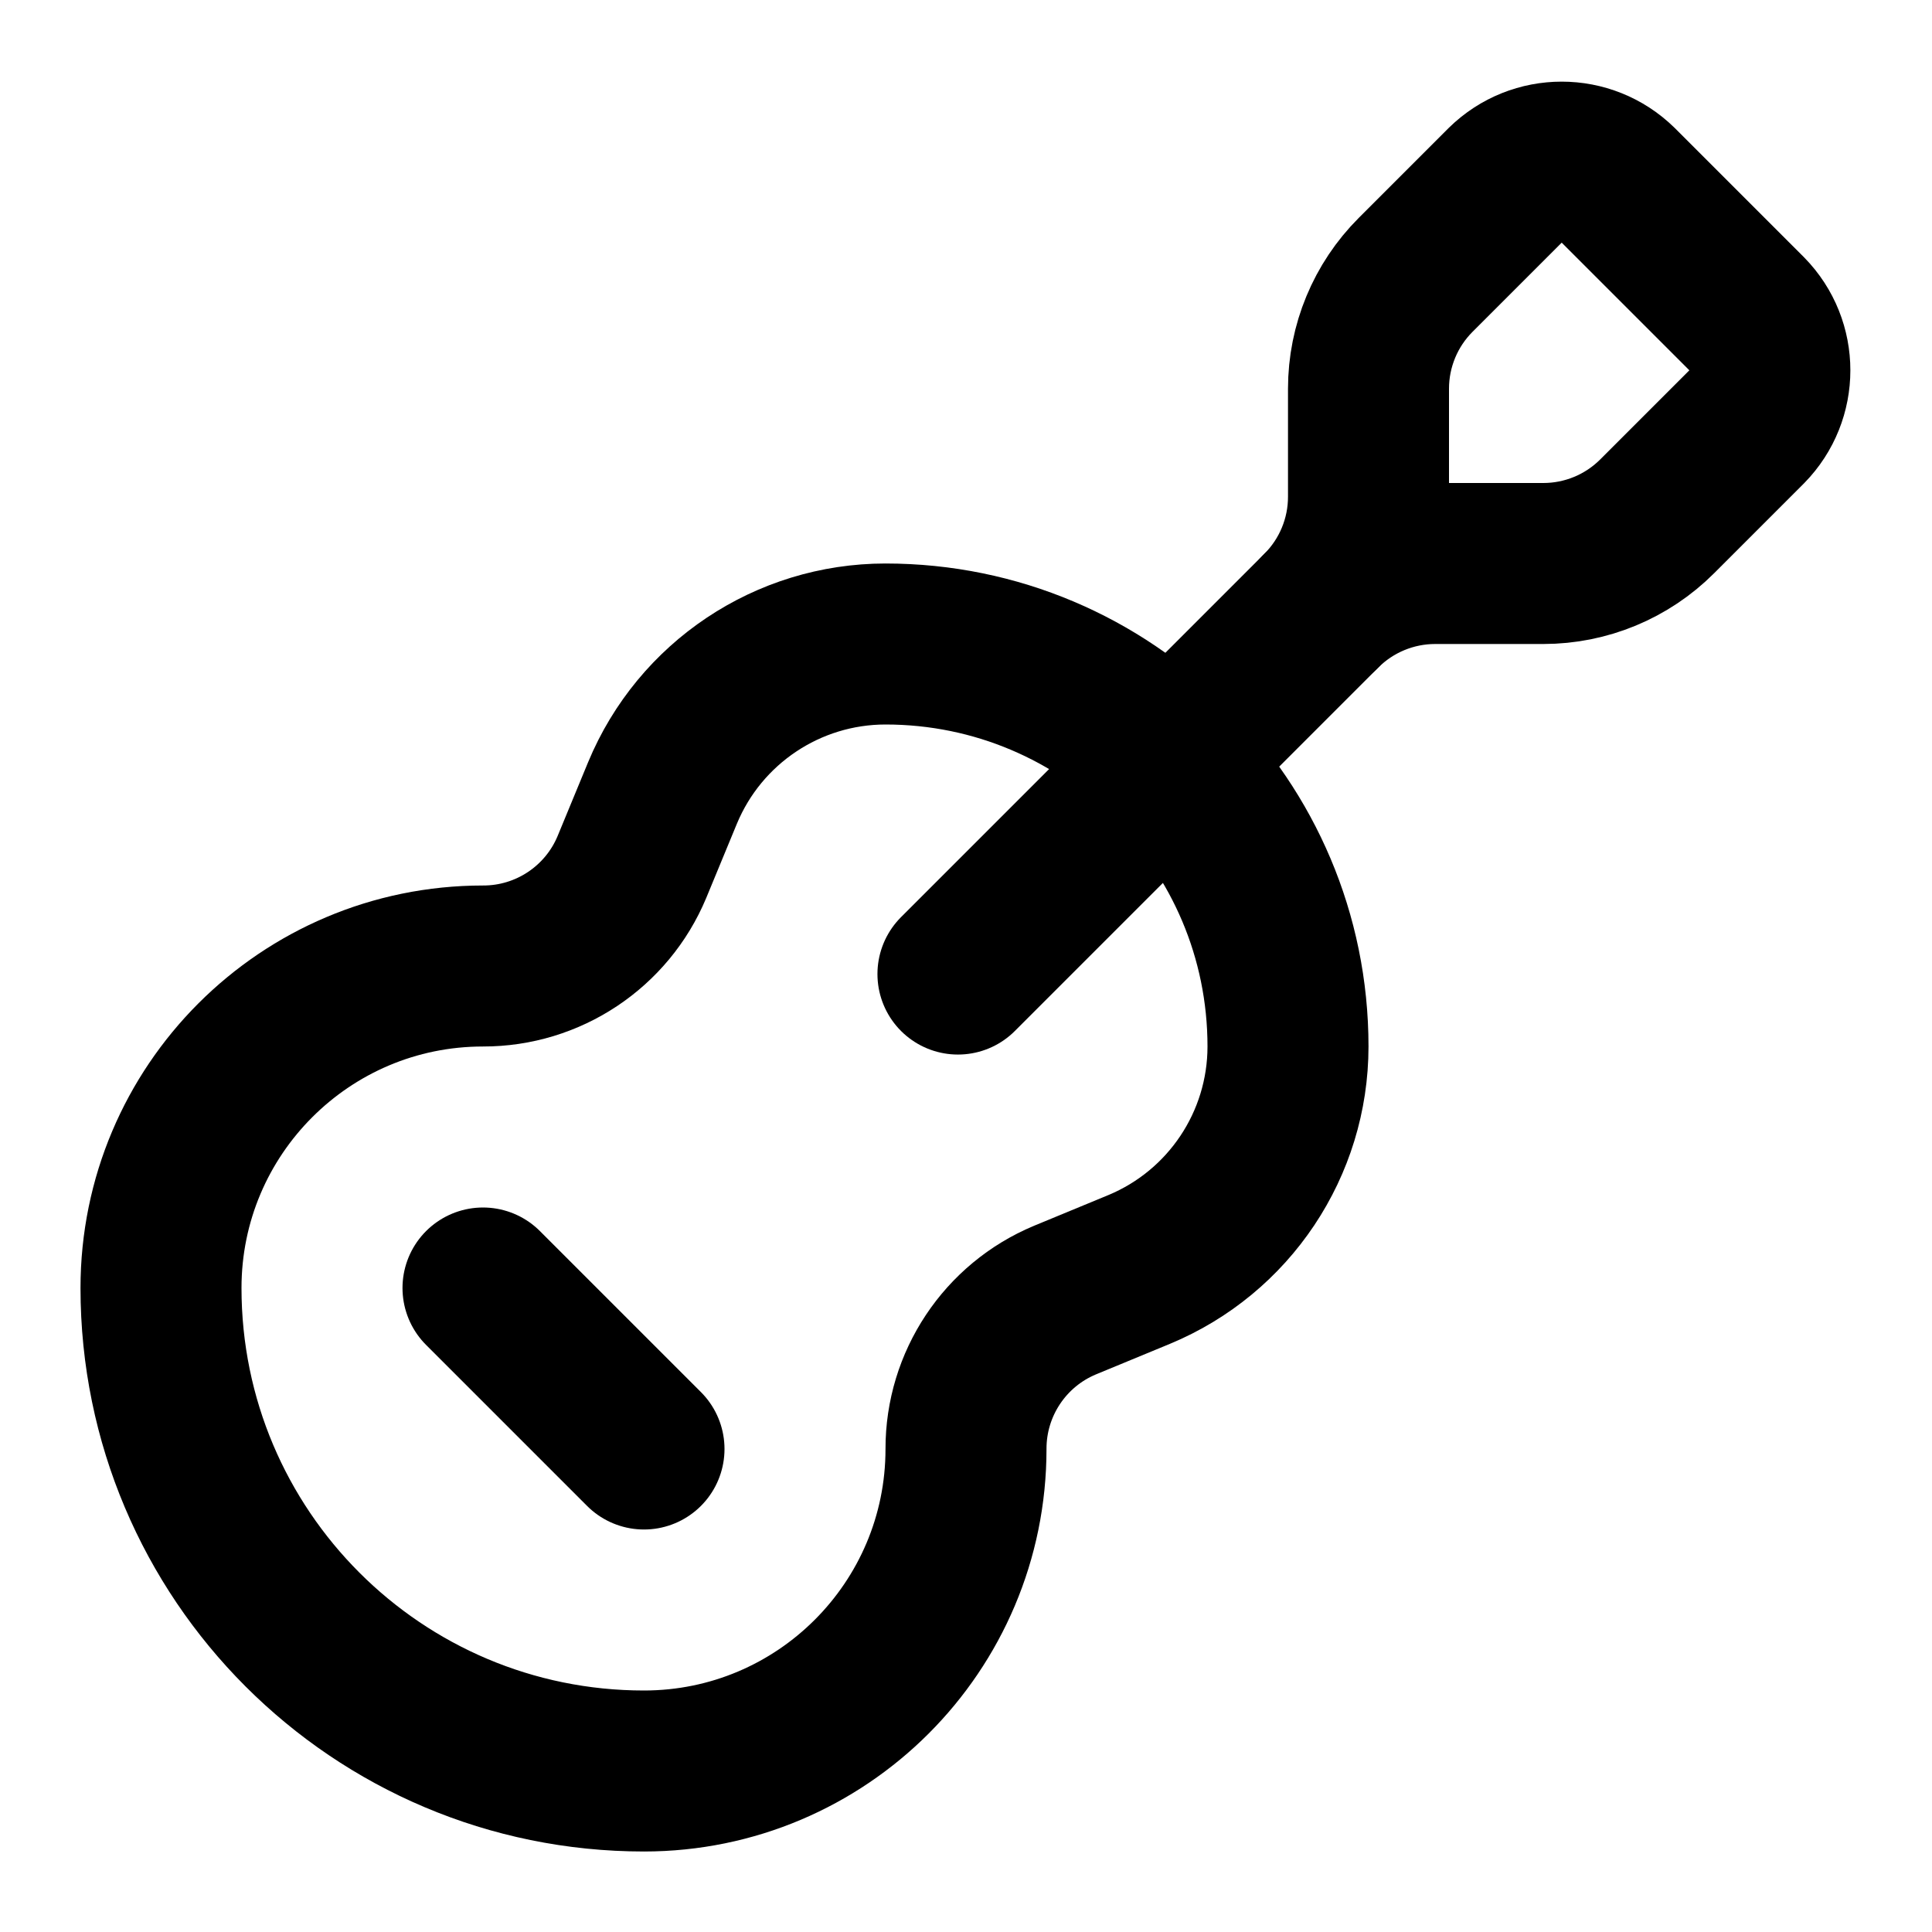
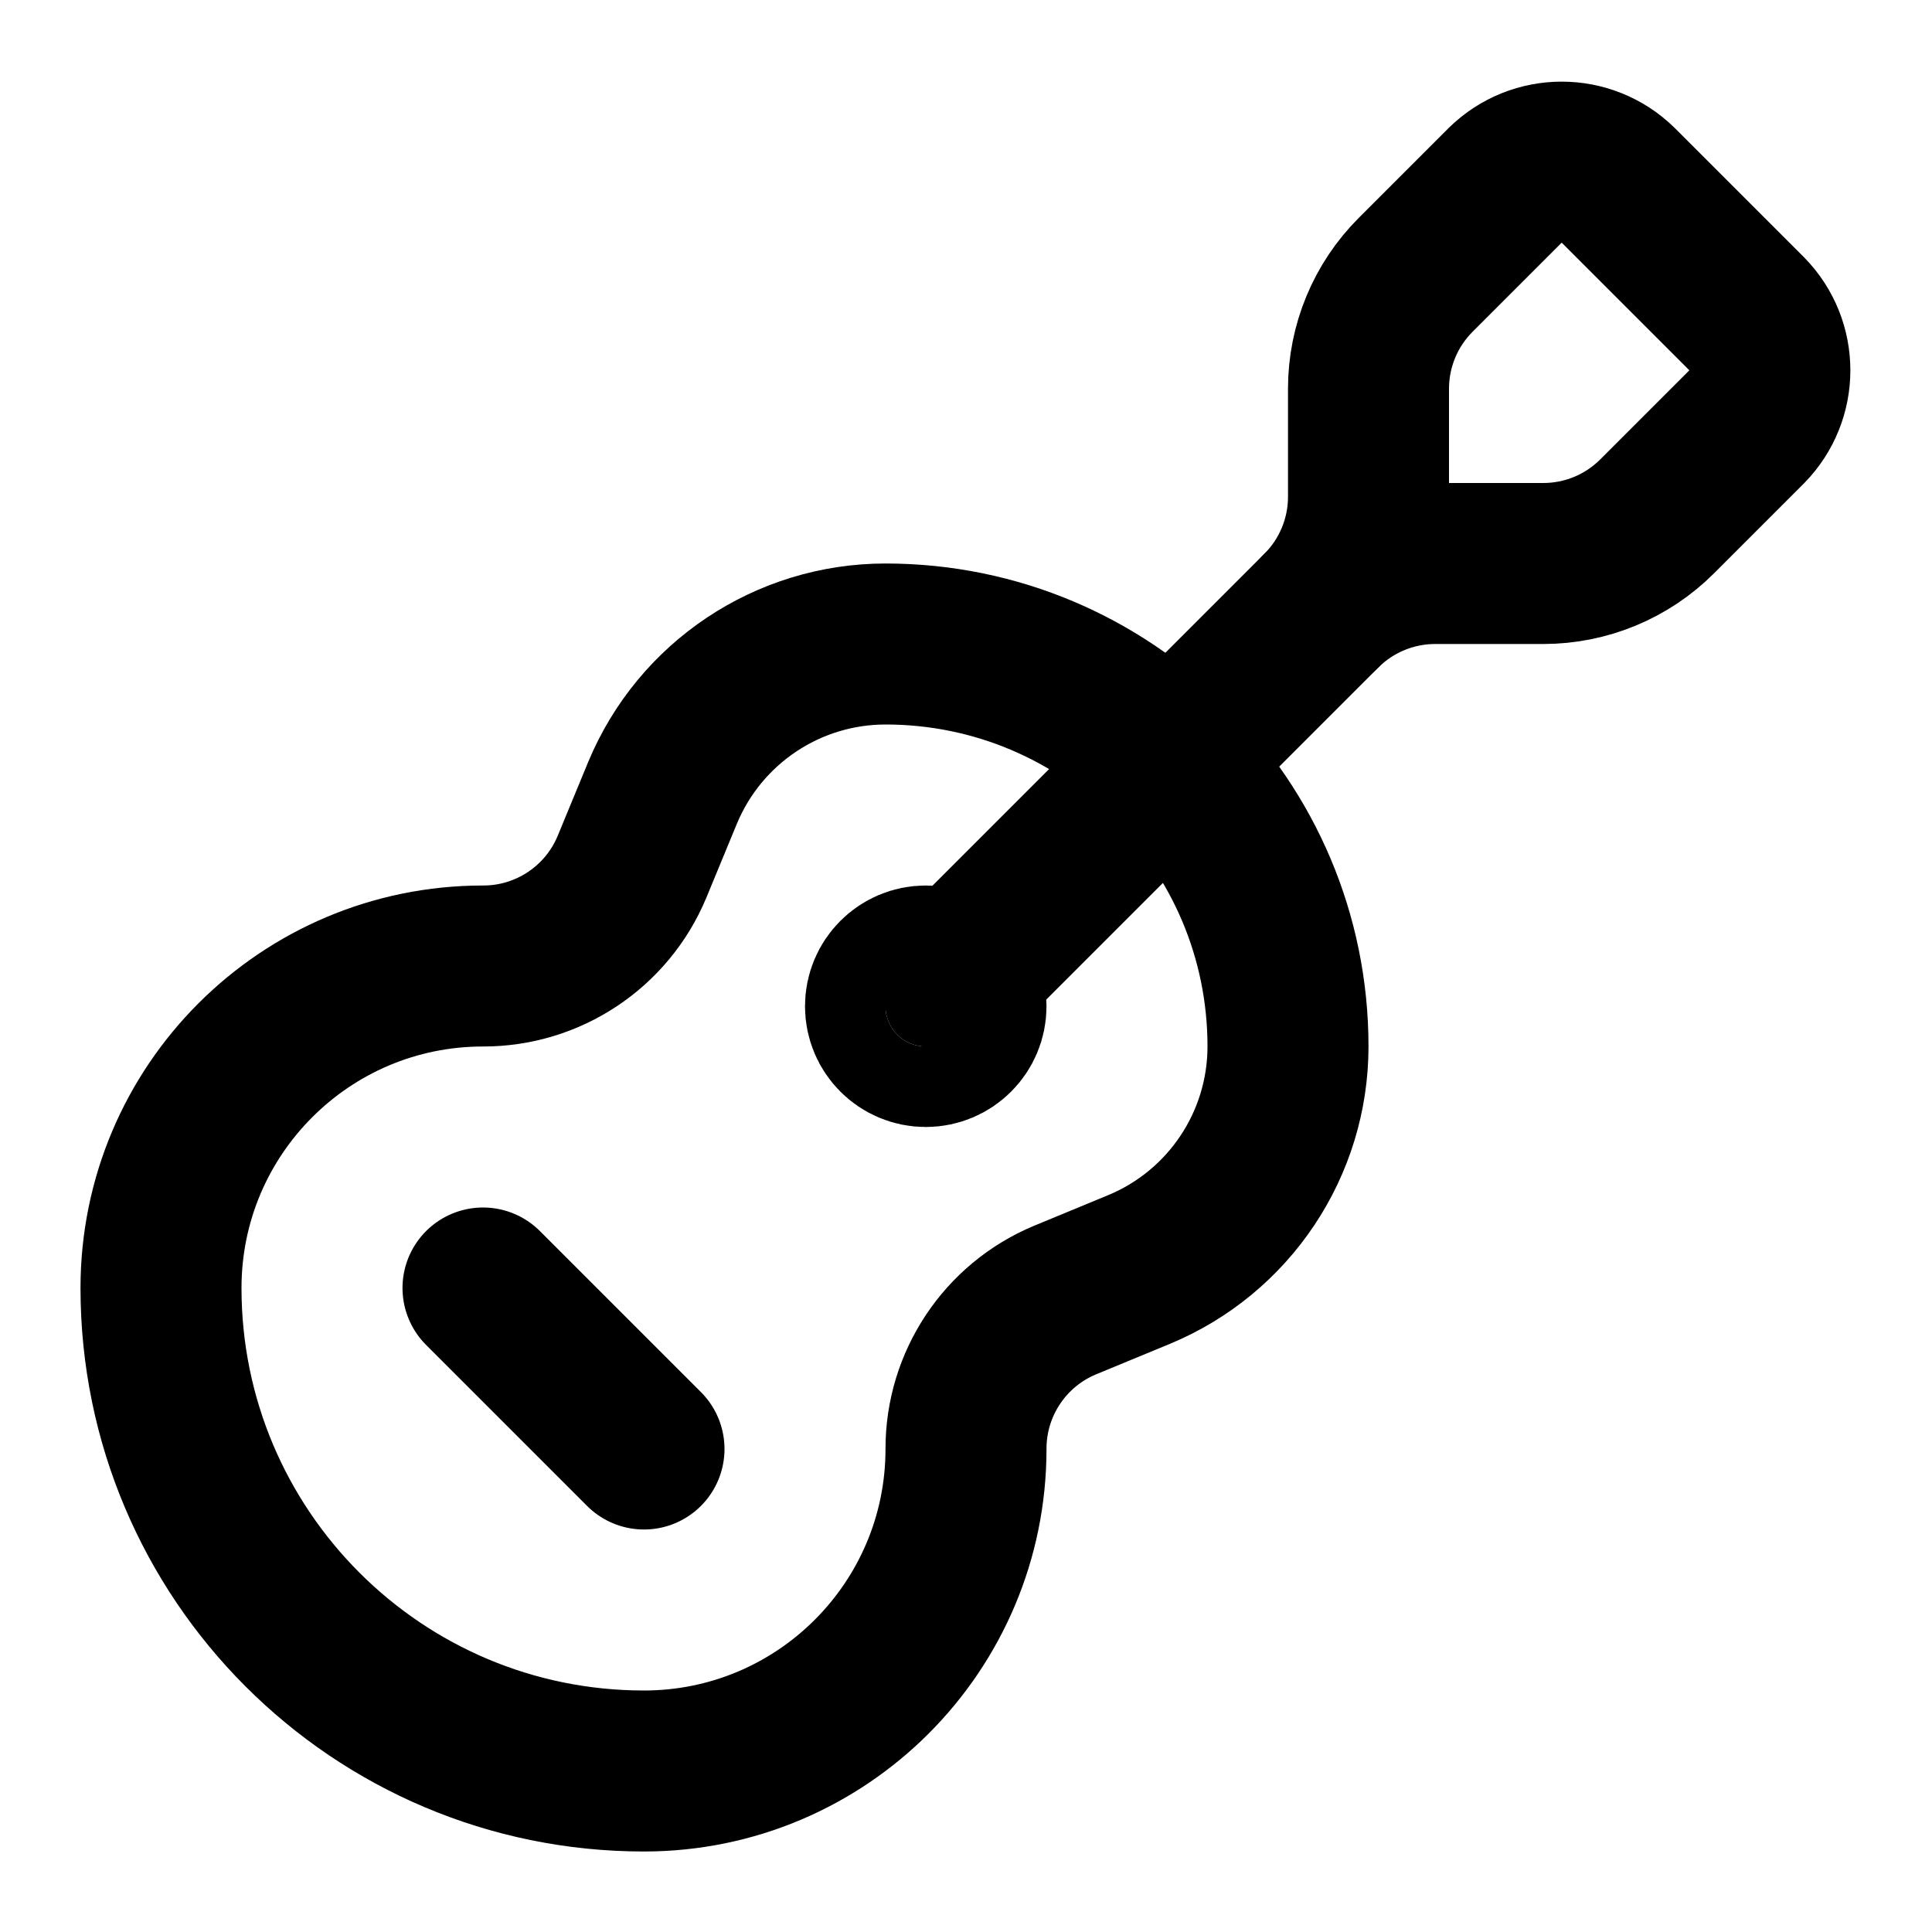
<svg xmlns="http://www.w3.org/2000/svg" width="24" height="24" viewBox="0 0 24 24" fill="none" stroke="currentColor" stroke-width="2" stroke-linecap="round" stroke-linejoin="round">
  <path d="m11.9 12.1 4.514-4.514" />
  <path d="M20.1 2.3a1 1 0 0 0-1.4 0l-1.114 1.114A2 2 0 0 0 17 4.828v1.344a2 2 0 0 1-.586 1.414A2 2 0 0 1 17.828 7h1.344a2 2 0 0 0 1.414-.586L21.7 5.3a1 1 0 0 0 0-1.4z" />
  <path d="m6 16 2 2" />
  <path d="M8.23 9.85A3 3 0 0 1 11 8a5 5 0 0 1 5 5 3 3 0 0 1-1.85 2.77l-.92.38A2 2 0 0 0 12 18a4 4 0 0 1-4 4 6 6 0 0 1-6-6 4 4 0 0 1 4-4 2 2 0 0 0 1.85-1.23z" />
+   <circle cx="11.5" cy="12.5" r=".5" fill="currentColor" />
</svg>
